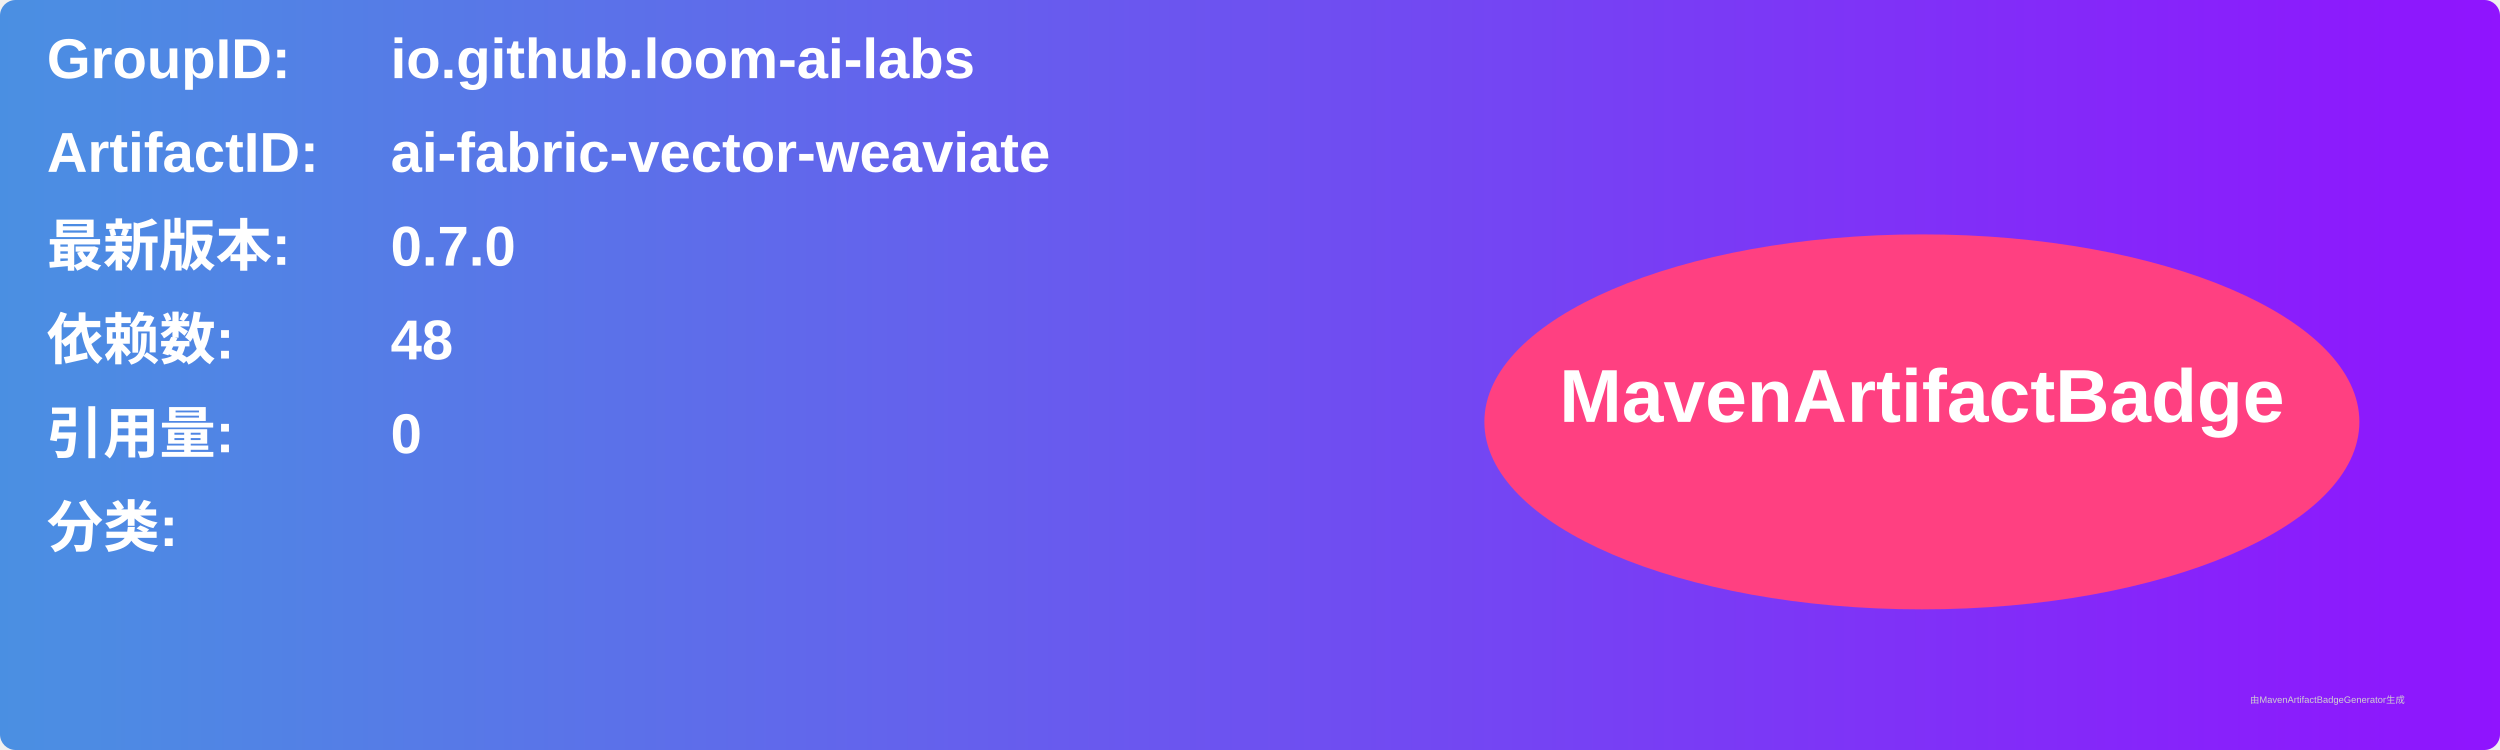
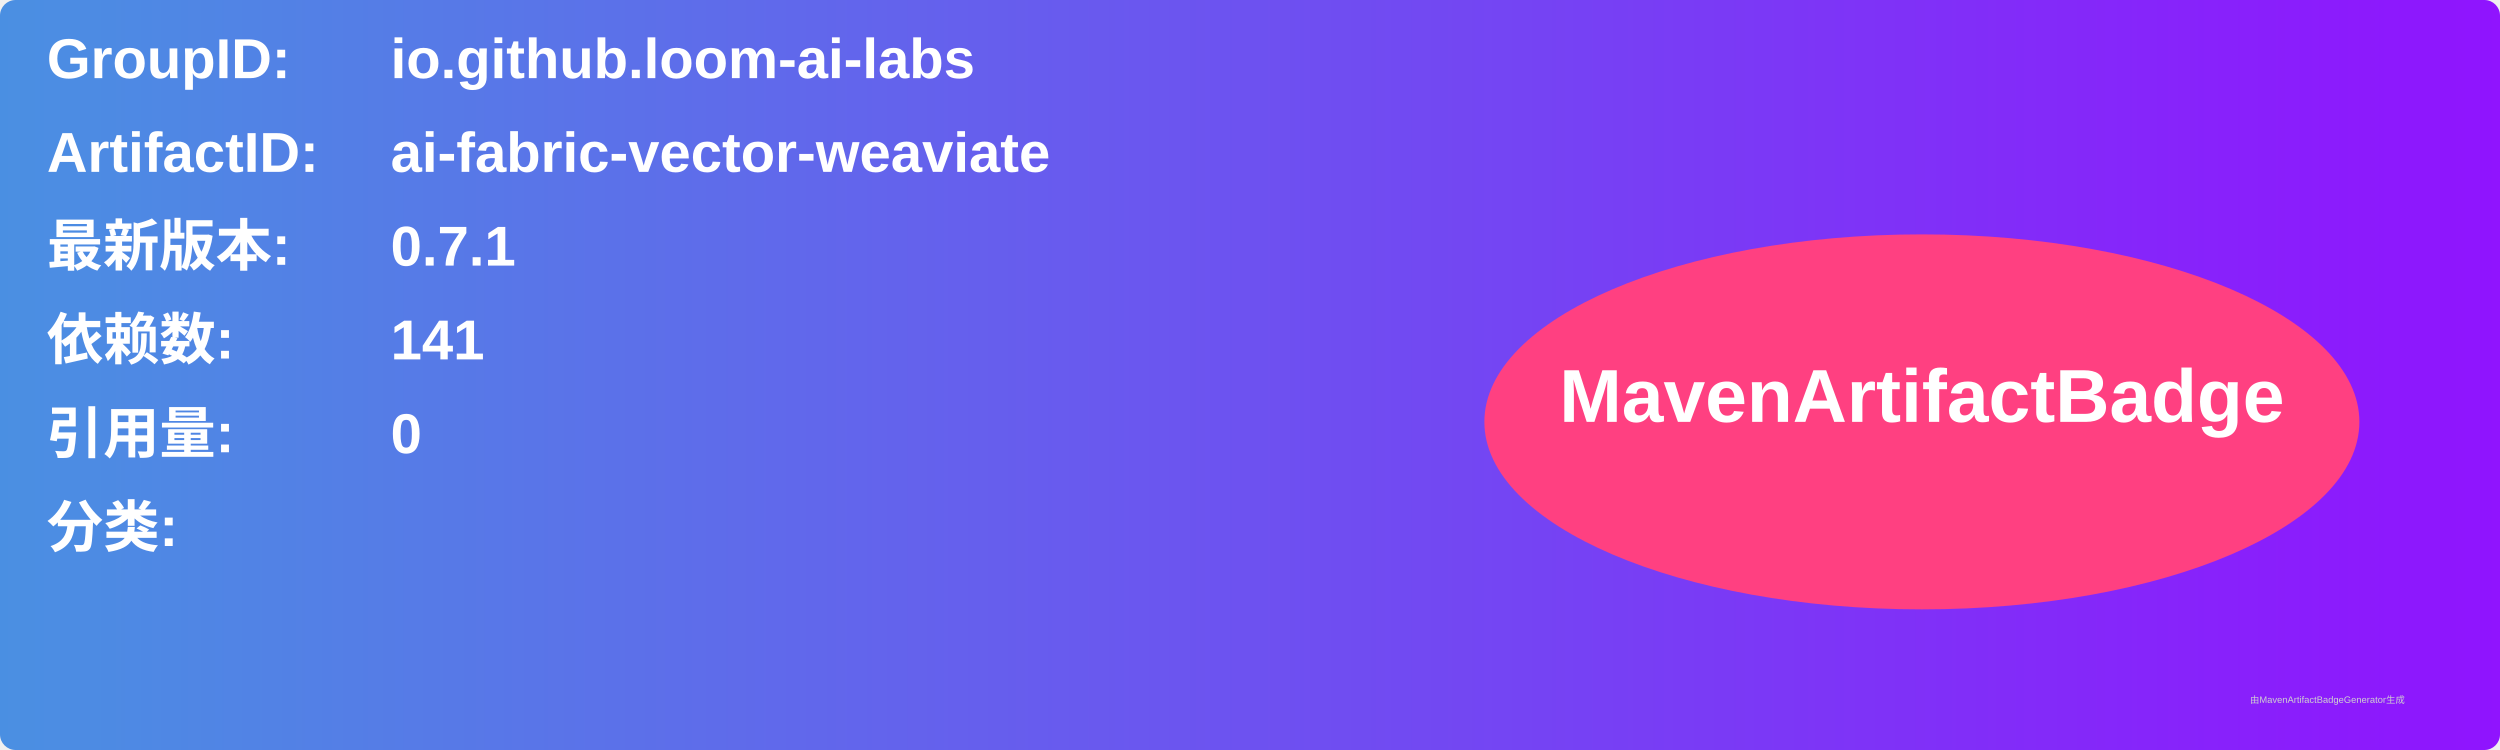
<svg xmlns="http://www.w3.org/2000/svg" width="800" height="240" viewBox="0 0 800 240">
  <linearGradient id="grad" x1="0%" y1="0%" x2="100%" y2="0%">
    <stop offset="0%" stop-color="#4a90e2" />
    <stop offset="100%" stop-color="#9013fe" />
  </linearGradient>
  <rect width="100%" height="100%" rx="5" ry="5" fill="url(#grad)" />
  <g transform="translate(15, 15)">
    <text x="0" y="10" font-family="Arial" font-size="18" fill="white" font-weight="bold" width="260">GroupID:</text>
    <text x="110" y="10" font-family="Arial" font-size="18" fill="white" font-weight="bold" width="460">io.github.loom-ai-labs</text>
    <text x="0" y="40" font-family="Arial" font-size="18" fill="white" font-weight="bold" width="260">ArtifactID:</text>
    <text x="110" y="40" font-family="Arial" font-size="18" fill="white" font-weight="bold" width="460">ai-fabric-vector-weaviate</text>
    <text x="0" y="70" font-family="Arial" font-size="18" fill="white" font-weight="bold">最新版本:</text>
    <text x="110" y="70" font-family="Arial" font-size="18" fill="white" font-weight="bold">
-       <tspan font-weight="bold">0.7.0</tspan>
+       <tspan font-weight="bold">0.7.1</tspan>
    </text>
    <text x="0" y="100" font-family="Arial" font-size="18" fill="white" font-weight="bold">依赖数: </text>
    <text x="110" y="100" font-family="Arial" font-size="18" fill="white">
-       <tspan font-weight="bold">48</tspan>
+       <tspan font-weight="bold">141</tspan>
    </text>
    <text x="0" y="130" font-family="Arial" font-size="18" fill="white" font-weight="bold">引用量: </text>
    <text x="110" y="130" font-family="Arial" font-size="18" fill="white">
      <tspan font-weight="bold">0</tspan>
    </text>
    <text x="0" y="160" font-family="Arial" font-size="18" fill="white" font-weight="bold">分类:</text>
    <text x="10" y="190" font-family="Arial" font-size="10" fill="white">
      <tspan font-weight="bold" />
    </text>
    <ellipse cx="600" cy="120" rx="140" ry="60" fill="#ff4081" />
    <text x="600" y="120" text-anchor="middle" font-family="Arial" font-size="24" fill="white" font-weight="bold">MavenArtifactBadge</text>
  </g>
  <text x="720" y="225" font-family="Arial" font-size="3" fill="#d0d0d0">由MavenArtifactBadgeGenerator生成</text>
</svg>
